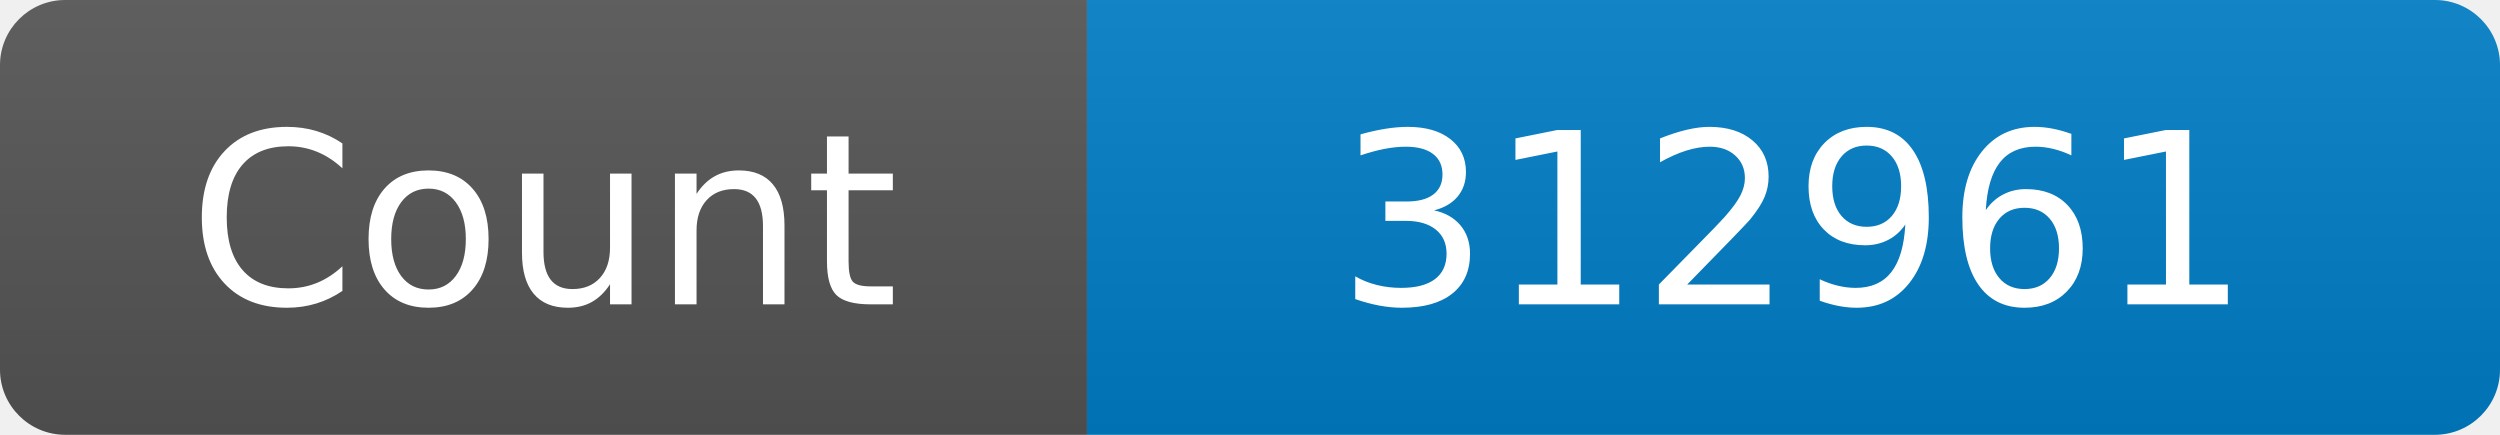
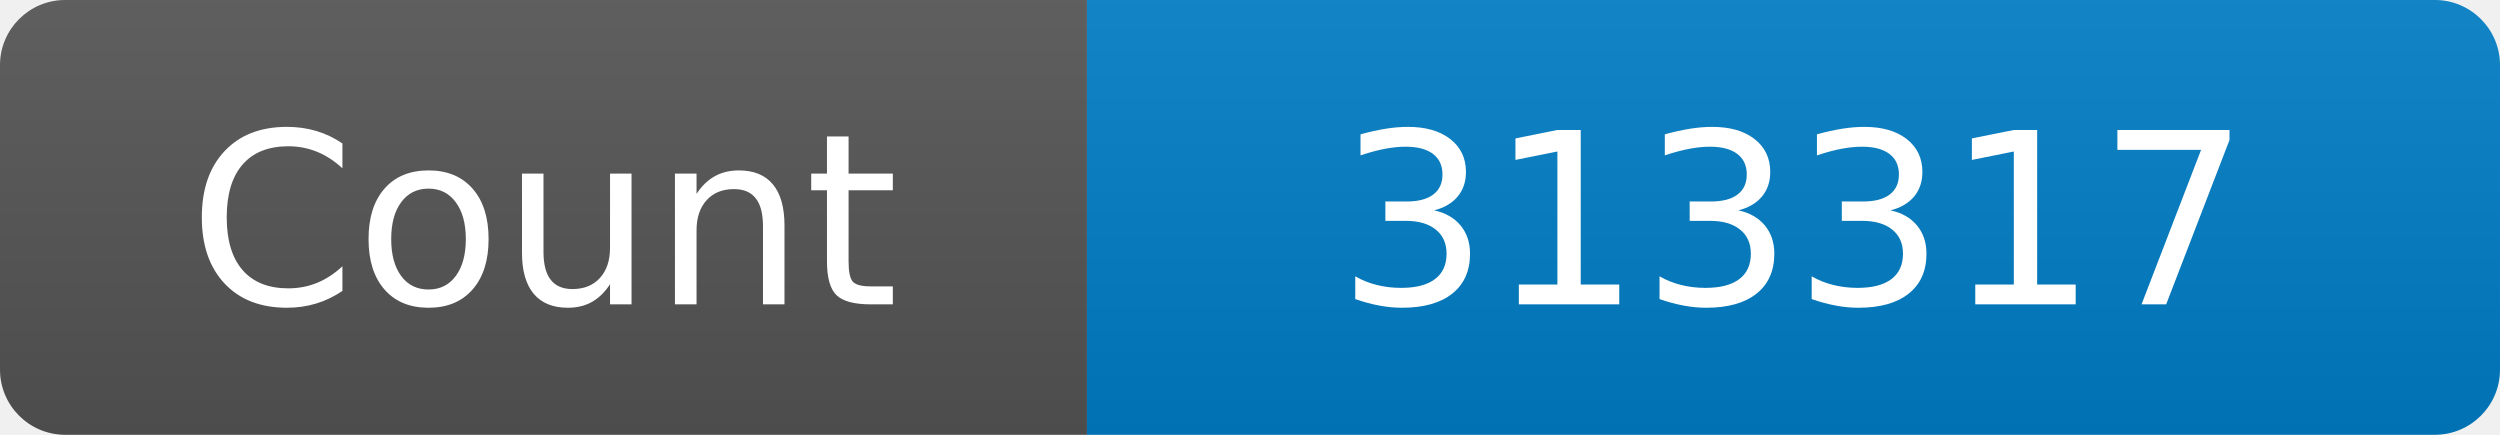
<svg xmlns="http://www.w3.org/2000/svg" width="115" height="20" role="img" aria-label="Maintained?: yes">
  <linearGradient id="s" x2="0" y2="100%">
    <stop offset="0" stop-color="#bbb" stop-opacity=".1" />
    <stop offset="1" stop-opacity=".1" />
  </linearGradient>
  <clipPath id="r">
    <rect width="115" height="20" rx="3" fill="#fff" />
  </clipPath>
  <g clip-path="url(#r)">
    <rect width="50" height="20" fill="#555" />
    <rect x="50" width="160" height="20" fill="#007ec6" />
    <rect width="115" height="20" fill="url(#s)" />
  </g>
  <g fill="#fff" text-anchor="middle" font-family="Verdana,Geneva,DejaVu Sans,sans-serif" font-size="110">
    <text x="250" y="140" transform="scale(.1)" fill="#fff">Count</text>
-     <text x="825" y="140" transform="scale(.1)" fill="#fff">312961</text>
+     <text x="825" y="140" transform="scale(.1)" fill="#fff">313317</text>
  </g>
</svg>
